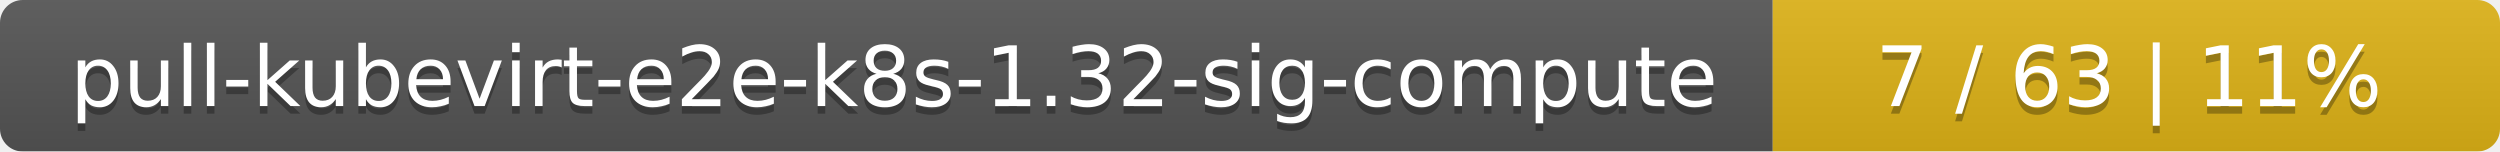
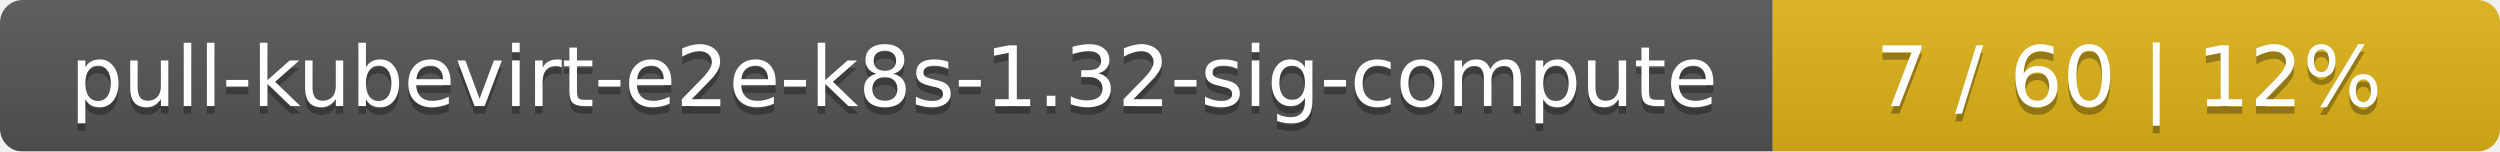
<svg xmlns="http://www.w3.org/2000/svg" width="330" height="20">
  <linearGradient id="smooth" x2="0" y2="100%">
    <stop offset="0" stop-color="#bbb" stop-opacity=".1" />
    <stop offset="1" stop-opacity=".1" />
  </linearGradient>
  <mask id="round">
    <rect width="330" height="20" rx="3" fill="#fff" />
  </mask>
  <g mask="url(#round)">
    <rect width="234" height="20" fill="#555" />
    <rect x="234" width="96" height="20" fill="#dfb317" />
    <rect width="330" height="20" fill="url(#smooth)" />
  </g>
  <g fill="#fff" text-anchor="middle" font-family="DejaVu Sans,Verdana,Geneva,sans-serif" font-size="11">
    <text x="118" y="15" fill="#010101" fill-opacity=".3">pull-kubevirt-e2e-k8s-1.32-sig-compute</text>
    <text x="118" y="14">pull-kubevirt-e2e-k8s-1.32-sig-compute</text>
-     <text x="281" y="15" fill="#010101" fill-opacity=".3">7 / 63    |    11%</text>
-     <text x="281" y="14">7 / 63    |    11%</text>
+     <text x="281" y="15" fill="#010101" fill-opacity=".3">7 / 60    |    12%</text>
+     <text x="281" y="14">7 / 60    |    12%</text>
  </g>
</svg>
